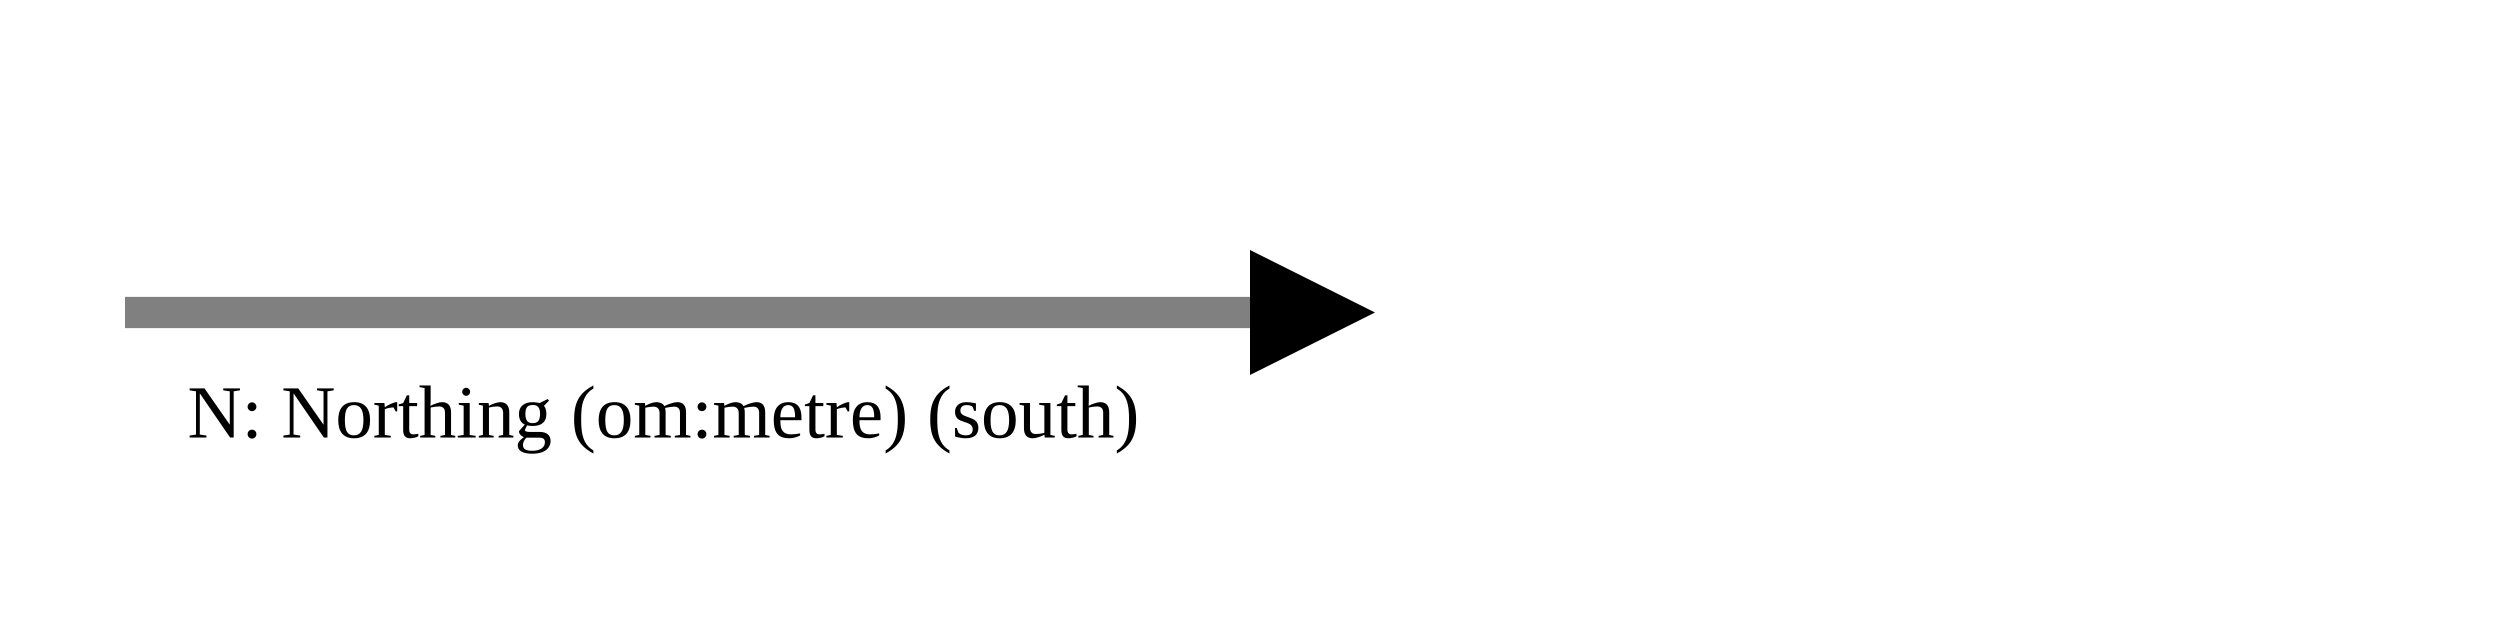
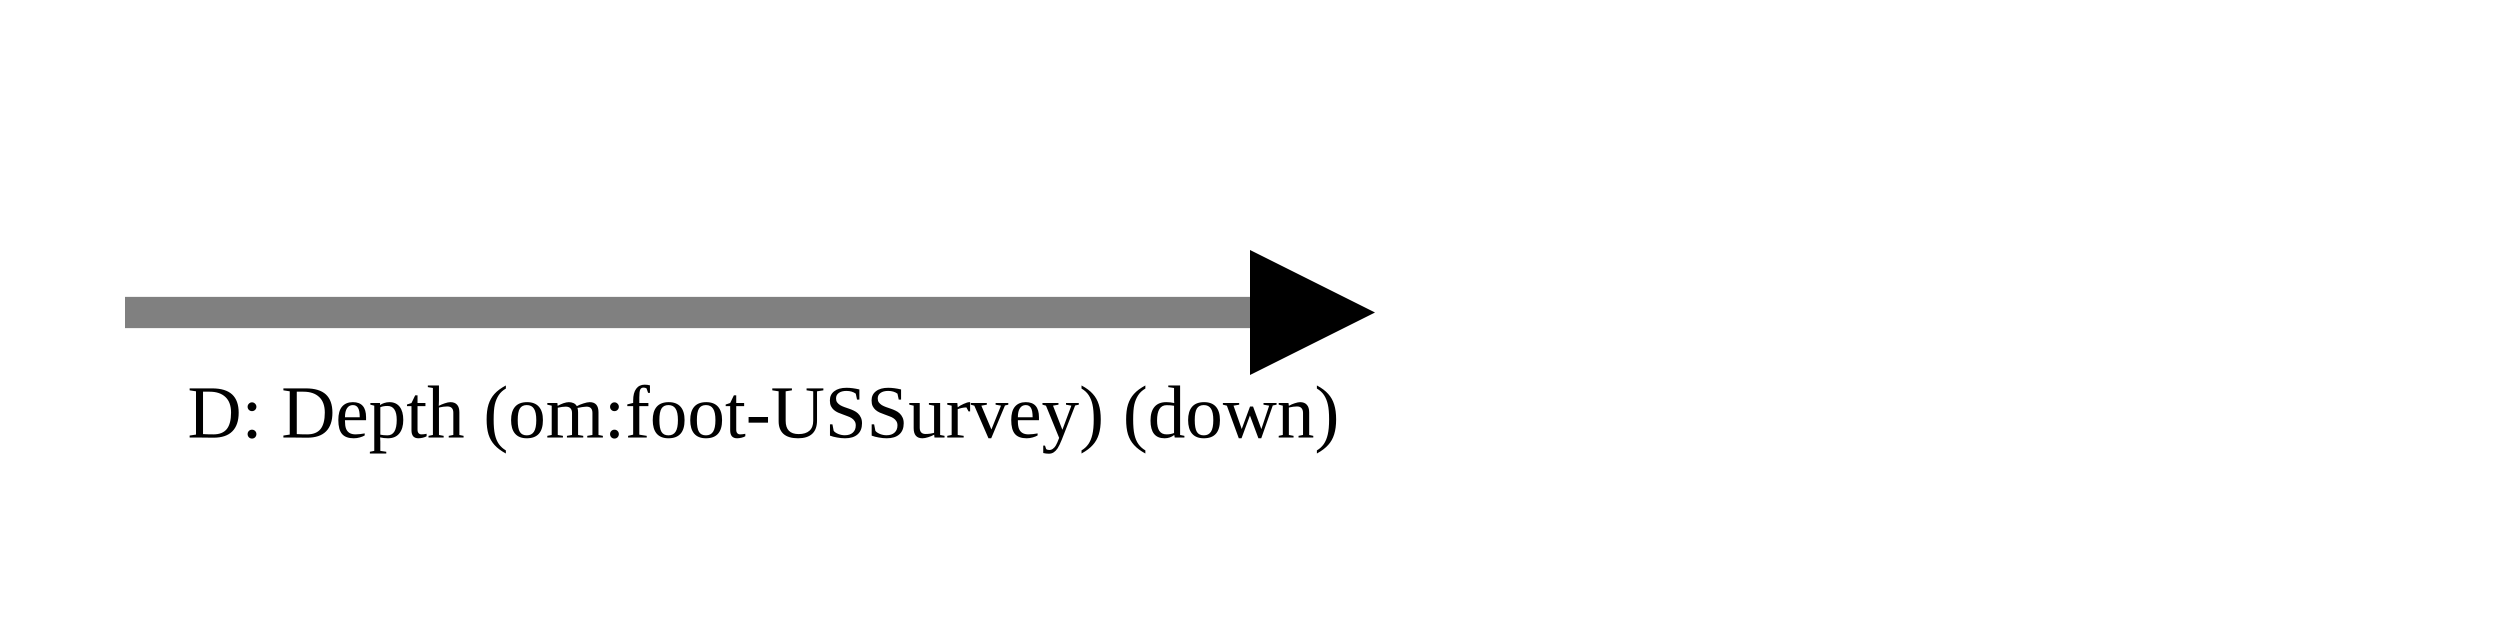
<svg xmlns="http://www.w3.org/2000/svg" version="1.1" width="400" height="100" viewbox="0 0 275 100">
  <defs>
    <marker id="arrowhead" markerWidth="10" markerHeight="7" refX="0" refY="2" orient="auto">
      <polygon points="0 0, 4 2, 0 4" />
    </marker>
  </defs>
  <line x1="20" y1="50" x2="200" y2="50" stroke="gray" stroke-width="5" marker-end="url(#arrowhead)" />
-   <text x="30" y="70" class="small">N: Northing (om:metre) (south)</text>
+   <text x="30" y="70" class="small">D: Depth (om:foot-USSurvey) (down)</text>
</svg>
